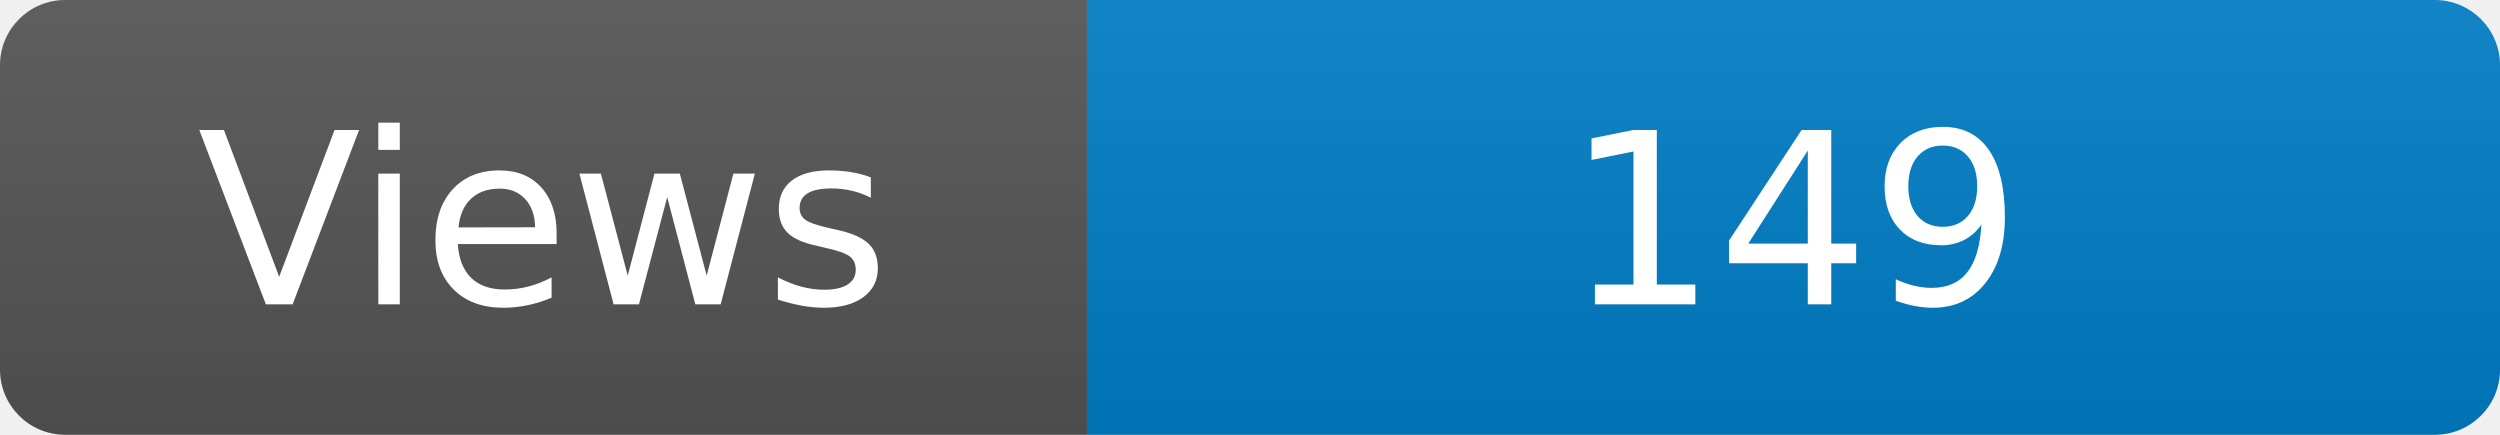
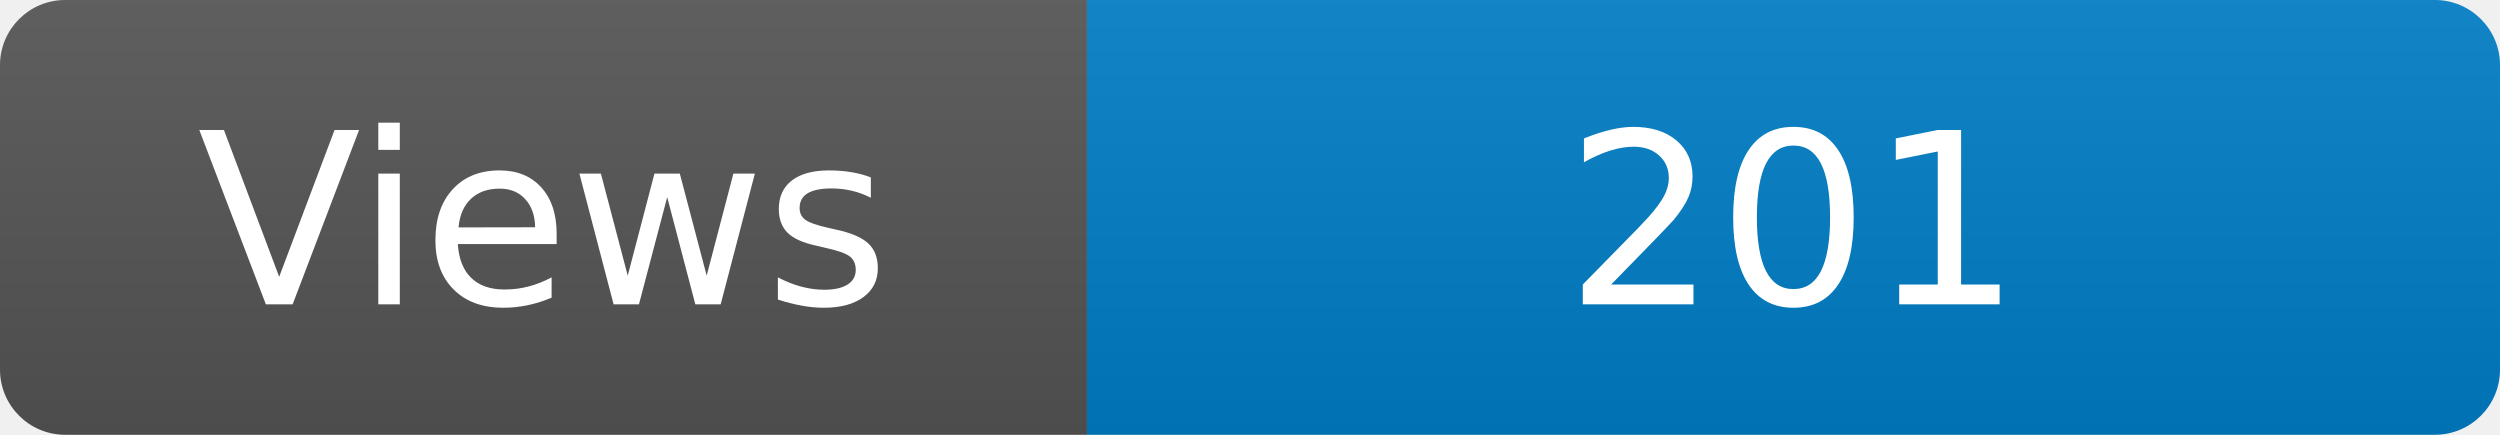
<svg xmlns="http://www.w3.org/2000/svg" width="115" height="20" role="img" aria-label="Maintained?: yes">
  <linearGradient id="s" x2="0" y2="100%">
    <stop offset="0" stop-color="#bbb" stop-opacity=".1" />
    <stop offset="1" stop-opacity=".1" />
  </linearGradient>
  <clipPath id="r">
    <rect width="115" height="20" rx="3" fill="#fff" />
  </clipPath>
  <g clip-path="url(#r)">
    <rect width="50" height="20" fill="#555" />
    <rect x="50" width="160" height="20" fill="#007ec6" />
    <rect width="115" height="20" fill="url(#s)" />
  </g>
  <g fill="#fff" text-anchor="middle" font-family="Verdana,Geneva,DejaVu Sans,sans-serif" font-size="110">
    <text x="250" y="140" transform="scale(.1)" fill="#fff">Views</text>
-     <text x="825" y="140" transform="scale(.1)" fill="#fff">149</text>
+     <text x="825" y="140" transform="scale(.1)" fill="#fff">201</text>
  </g>
</svg>
